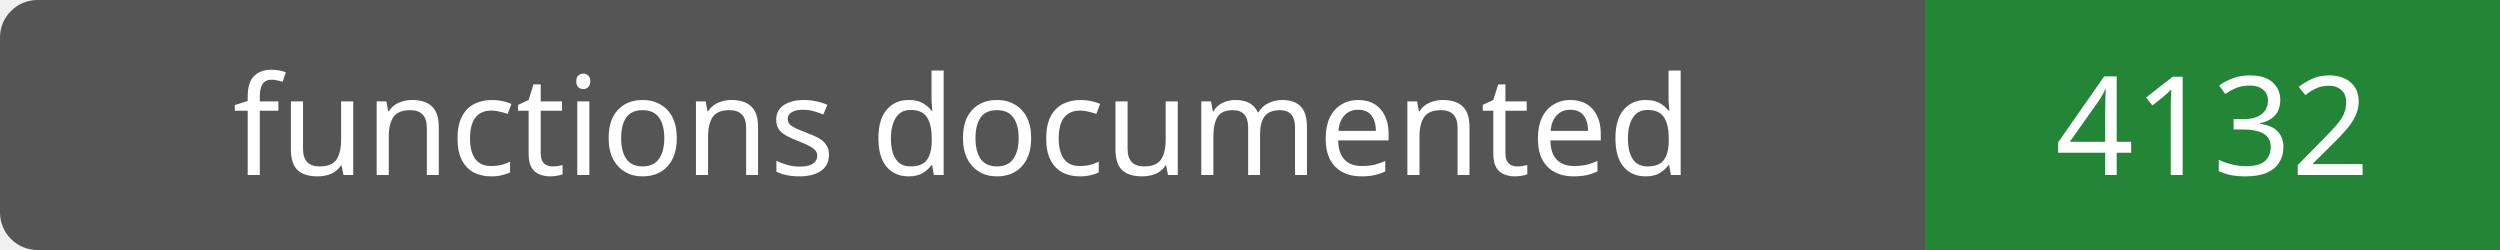
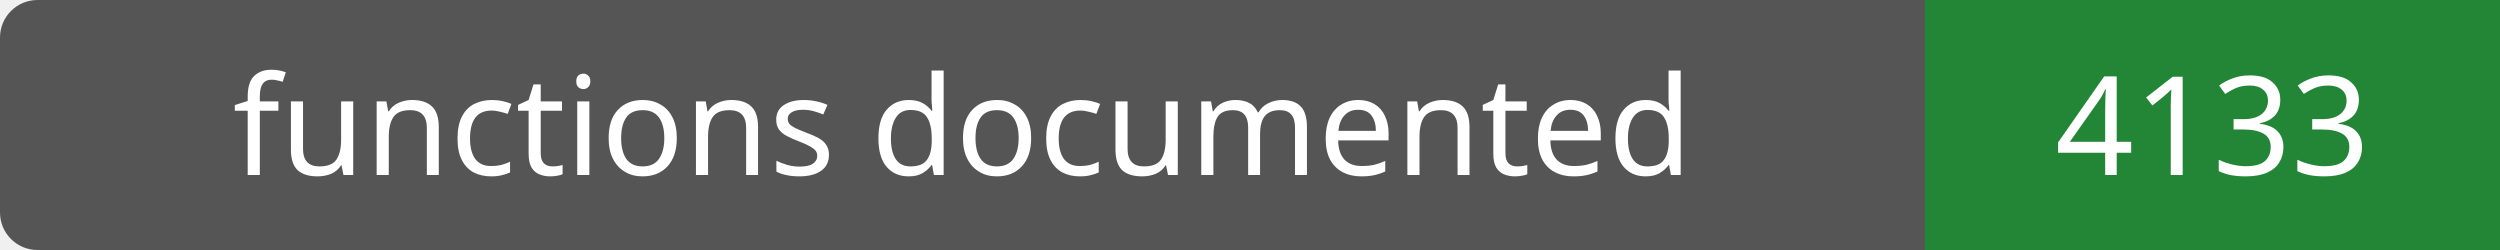
- <svg xmlns="http://www.w3.org/2000/svg" width="200" height="20" role="img" aria-label="functions documented: 4132">
+ <svg xmlns="http://www.w3.org/2000/svg" width="200" height="20" role="img" aria-label="functions documented: 4133">
  <rect width="200" height="20" rx="3" fill="#555" />
  <path fill="#238636" d="M154 0h46v20H154z" />
  <g fill="#fff" text-anchor="middle" font-family="Verdana,sans-serif" font-size="11">
    <text x="77.0" y="14">functions documented</text>
-     <text x="177.0" y="14">4132</text>
+     <text x="177.0" y="14">4133</text>
  </g>
</svg>
